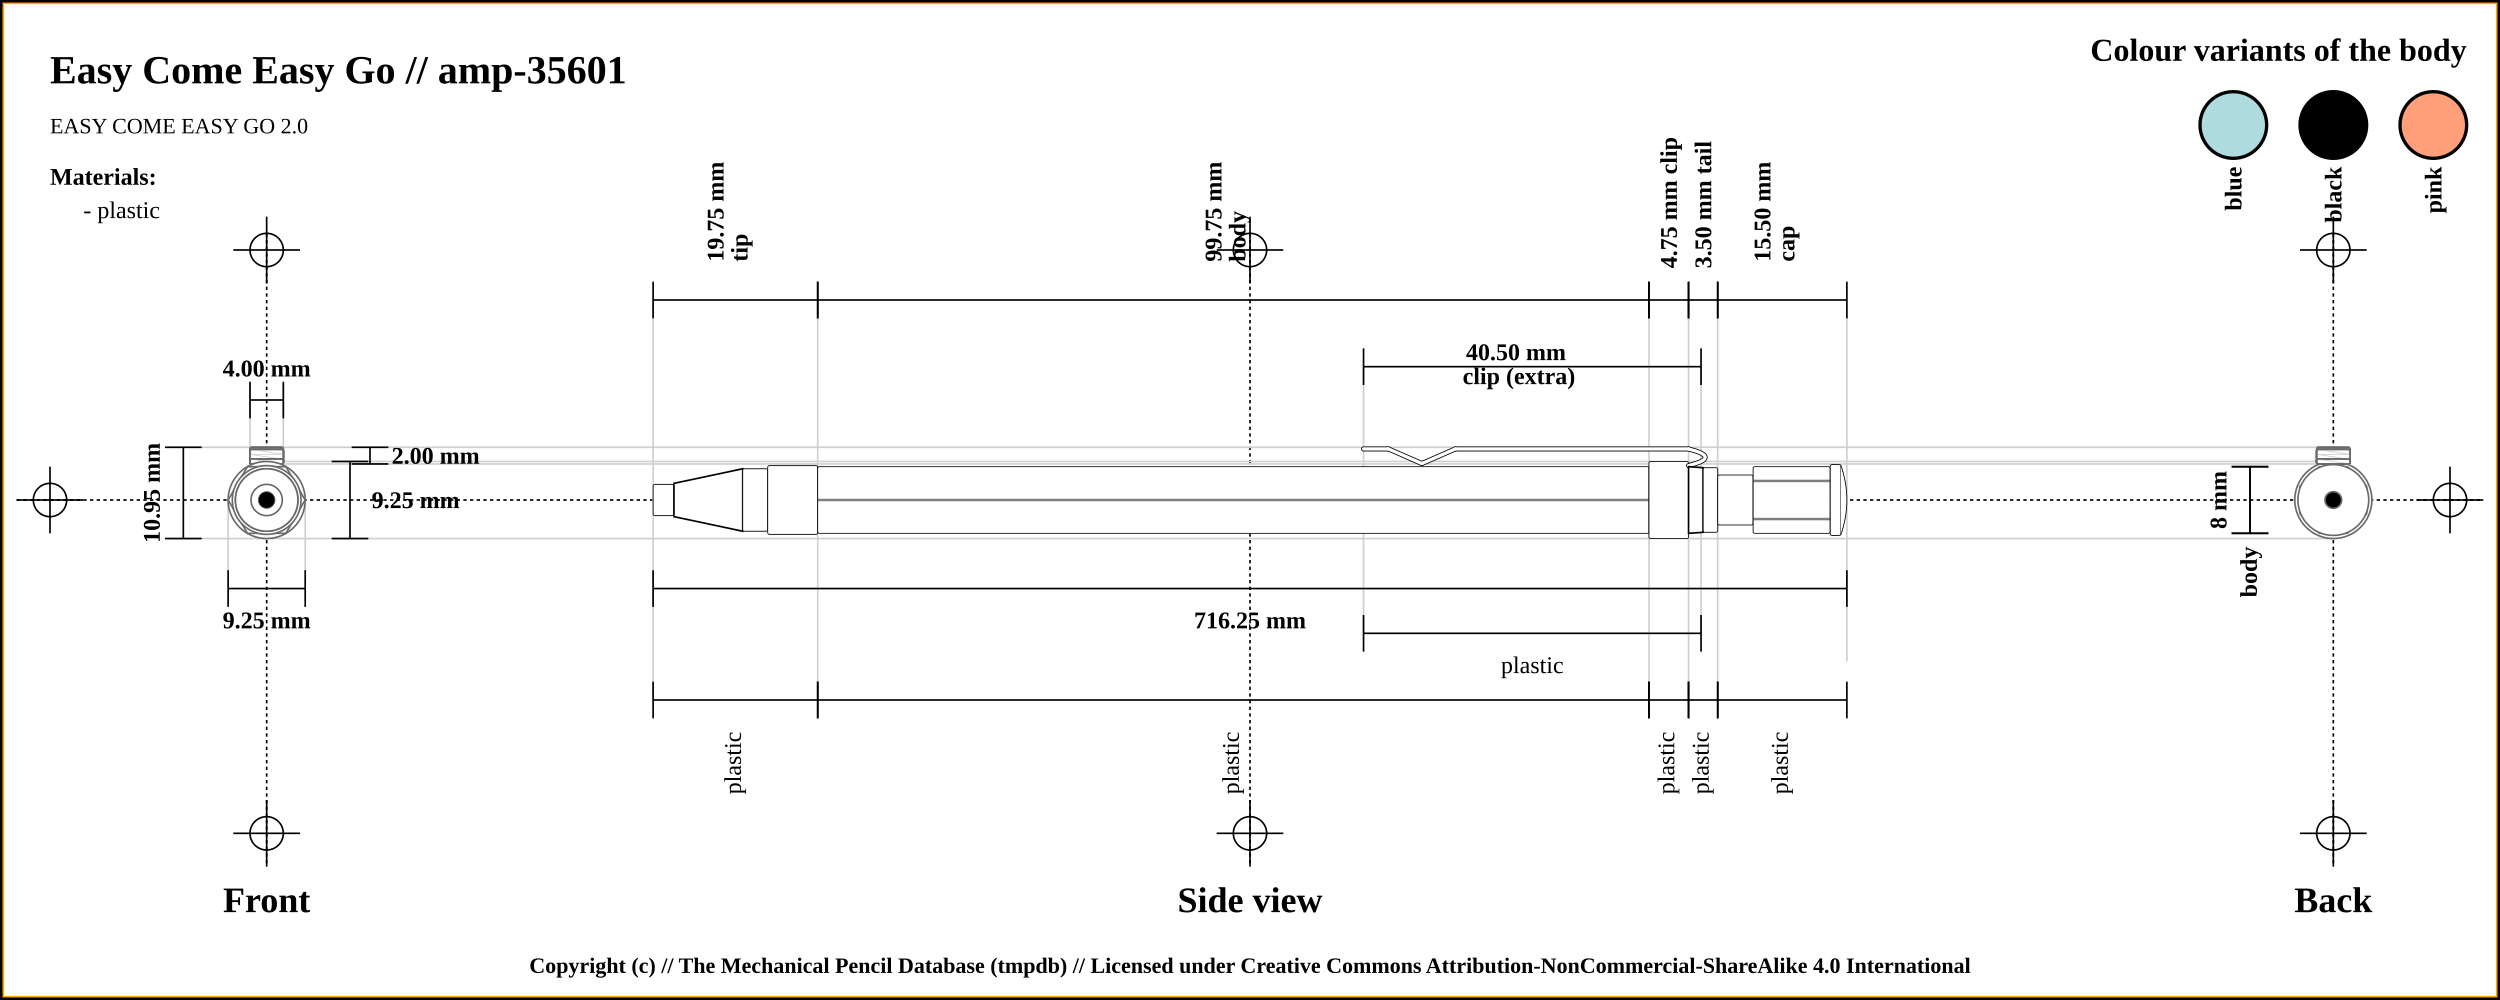
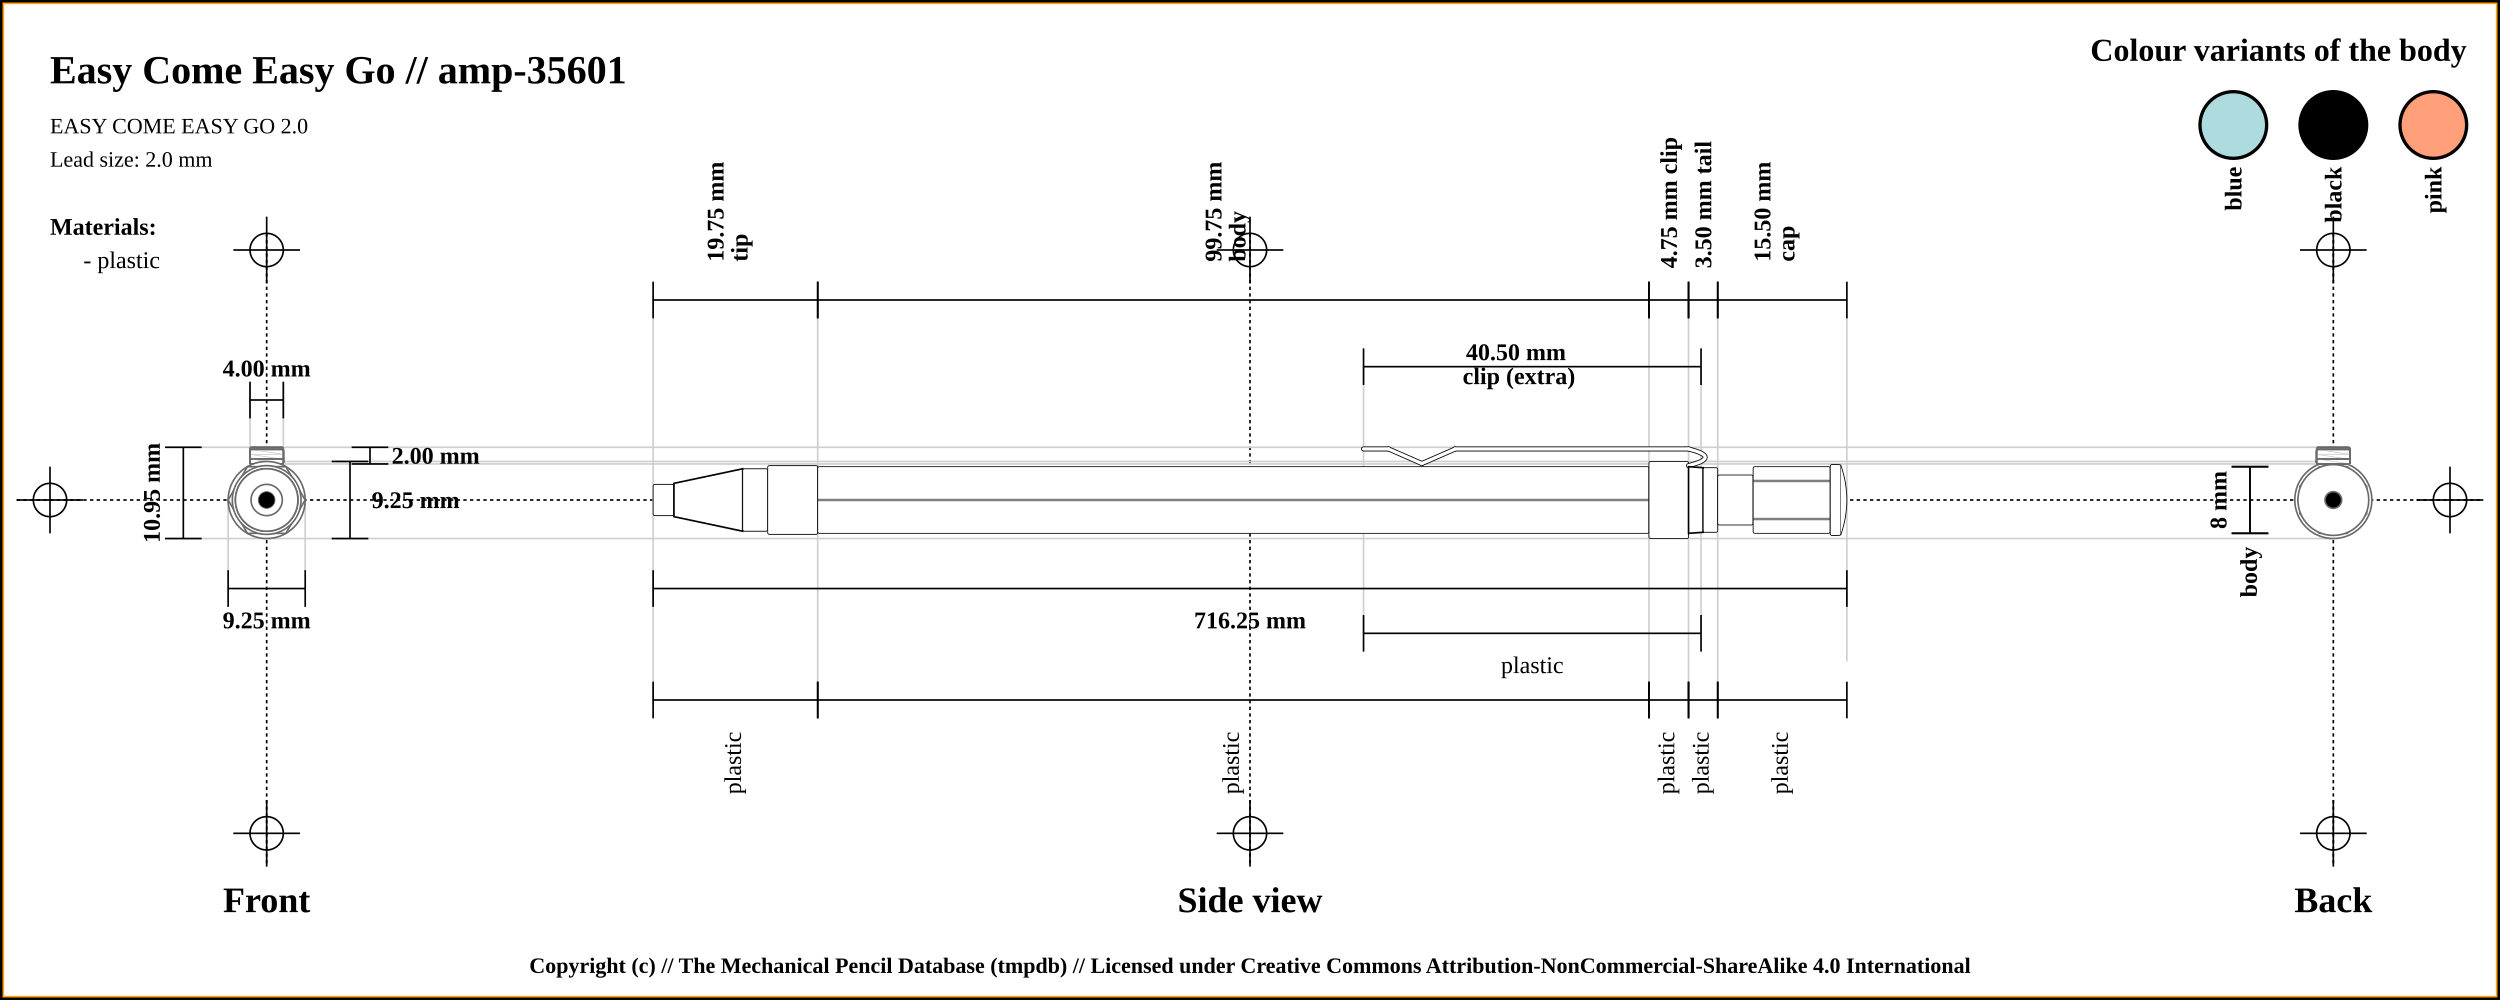
<svg xmlns="http://www.w3.org/2000/svg" width="1500" height="600">
  <pattern id="diagonalHatch" patternUnits="userSpaceOnUse" width="8" height="8">
    <rect width="6" height="6" fill="none" />
    <path stroke="dimgray" stroke-linecap="round" stroke-width="1" d="M 4,4 L 8,8" />
    <path stroke="dimgray" stroke-linecap="round" stroke-width="1" d="M 4,4 L 0,8" />
    <path stroke="gray" stroke-linecap="round" stroke-width="1" d="M 4,4 L 8,0" />
    <path stroke="gray" stroke-linecap="round" stroke-width="1" d="M 4,4 L 0,0" />
  </pattern>
  <rect x="0" y="0" width="1500" height="600" fill="white" stroke="black" stroke-width="4" />
  <rect x="2" y="2" width="1496" height="596" fill="white" stroke="orange" stroke-width="1" />
  <line x1="10" y1="300" x2="1490" y2="300" stroke="#000000" stroke-dasharray="2" stroke-width="1" />
  <line x1="10" y1="300" x2="50" y2="300" stroke="#000000" stroke-width="1" />
  <line x1="30" y1="280" x2="30" y2="320" stroke="#000000" stroke-width="1" />
  <circle r="10" cx="30" cy="300" fill="none" stroke="#000000" stroke-width="1" />
  <line x1="1450" y1="300" x2="1490" y2="300" stroke="#000000" stroke-width="1" />
  <line x1="1470" y1="280" x2="1470" y2="320" stroke="#000000" stroke-width="1" />
  <circle r="10" cx="1470" cy="300" fill="none" stroke="#000000" stroke-width="1" />
  <line x1="160" y1="140" x2="160" y2="520" stroke="#000000" stroke-dasharray="2" stroke-width="1" />
  <line x1="140" y1="150" x2="180" y2="150" stroke="#000000" stroke-width="1" />
  <line x1="160" y1="130" x2="160" y2="170" stroke="#000000" stroke-width="1" />
  <circle r="10" cx="160" cy="150" fill="none" stroke="#000000" stroke-width="1" />
  <line x1="140" y1="500" x2="180" y2="500" stroke="#000000" stroke-width="1" />
  <line x1="160" y1="480" x2="160" y2="520" stroke="#000000" stroke-width="1" />
  <circle r="10" cx="160" cy="500" fill="none" stroke="#000000" stroke-width="1" />
  <line x1="750" y1="140" x2="750" y2="520" stroke="#000000" stroke-dasharray="2" stroke-width="1" />
  <line x1="730" y1="150" x2="770" y2="150" stroke="#000000" stroke-width="1" />
  <line x1="750" y1="130" x2="750" y2="170" stroke="#000000" stroke-width="1" />
  <circle r="10" cx="750" cy="150" fill="none" stroke="#000000" stroke-width="1" />
  <line x1="730" y1="500" x2="770" y2="500" stroke="#000000" stroke-width="1" />
  <line x1="750" y1="480" x2="750" y2="520" stroke="#000000" stroke-width="1" />
  <circle r="10" cx="750" cy="500" fill="none" stroke="#000000" stroke-width="1" />
  <line x1="1400" y1="140" x2="1400" y2="520" stroke="#000000" stroke-dasharray="2" stroke-width="1" />
  <line x1="1380" y1="150" x2="1420" y2="150" stroke="#000000" stroke-width="1" />
  <line x1="1400" y1="130" x2="1400" y2="170" stroke="#000000" stroke-width="1" />
  <circle r="10" cx="1400" cy="150" fill="none" stroke="#000000" stroke-width="1" />
  <line x1="1380" y1="500" x2="1420" y2="500" stroke="#000000" stroke-width="1" />
  <line x1="1400" y1="480" x2="1400" y2="520" stroke="#000000" stroke-width="1" />
  <circle r="10" cx="1400" cy="500" fill="none" stroke="#000000" stroke-width="1" />
  <text x="30" y="50" font-size="2.0em" font-weight="bold"> Easy Come Easy Go // amp-35601 </text>
  <text x="30" y="80" font-size="1.1em"> EASY COME EASY GO 2.0</text>
+   <text x="30" y="100" font-size="1.1em"> Lead size: 2.0 mm</text>
  <text x="1480" y="30" font-size="1.6em" font-weight="bold" text-anchor="end" dominant-baseline="central">Colour variants of the body</text>
  <rect x="1440" y="55" width="40" rx="50%" ry="50%" height="40" stroke="black" stroke-width="2" fill="#FFA07A" />
  <text x="1460" y="100" transform="rotate(-90, 1460, 100)" font-size="1.2em" font-weight="bold" text-anchor="end" dominant-baseline="central">pink</text>
  <rect x="1380" y="55" width="40" rx="50%" ry="50%" height="40" stroke="black" stroke-width="2" fill="#000000" />
  <text x="1400" y="100" transform="rotate(-90, 1400, 100)" font-size="1.2em" font-weight="bold" text-anchor="end" dominant-baseline="central">black</text>
  <rect x="1320" y="55" width="40" rx="50%" ry="50%" height="40" stroke="black" stroke-width="2" fill="#AEDCDE" />
  <text x="1340" y="100" transform="rotate(-90, 1340, 100)" font-size="1.2em" font-weight="bold" text-anchor="end" dominant-baseline="central">blue</text>
-   <text x="30" y="106" font-size="1.2em" font-weight="bold" text-anchor="start" dominant-baseline="central">Materials:</text>
-   <text x="50" y="126" font-size="1.2em" text-anchor="start" dominant-baseline="central"> - plastic</text>
+   <text x="30" y="136" font-size="1.2em" font-weight="bold" text-anchor="start" dominant-baseline="central">Materials:</text>
+   <text x="50" y="156" font-size="1.2em" text-anchor="start" dominant-baseline="central"> - plastic</text>
  <line x1="100" y1="268.375" x2="1400" y2="268.375" stroke="#cfcfcf" stroke-width="1" />
  <line x1="160" y1="278.375" x2="1400" y2="278.375" stroke="#cfcfcf" stroke-width="1" />
  <line x1="150" y1="230" x2="150" y2="300" stroke="#cfcfcf" stroke-width="1" />
  <line x1="170" y1="230" x2="170" y2="300" stroke="#cfcfcf" stroke-width="1" />
  <line x1="160" y1="276.875" x2="1400" y2="276.875" stroke="#cfcfcf" stroke-width="1" />
  <line x1="100" y1="323.125" x2="1400" y2="323.125" stroke="#cfcfcf" stroke-width="1" />
  <line x1="136.875" y1="300" x2="136.875" y2="343.125" stroke="#cfcfcf" stroke-width="1" />
  <line x1="183.125" y1="300" x2="183.125" y2="343.125" stroke="#cfcfcf" stroke-width="1" />
  <line x1="391.875" y1="180" x2="391.875" y2="420" stroke="#cfcfcf" stroke-width="1" />
  <line x1="490.625" y1="180" x2="490.625" y2="420" stroke="#cfcfcf" stroke-width="1" />
  <line x1="989.375" y1="180" x2="989.375" y2="420" stroke="#cfcfcf" stroke-width="1" />
  <line x1="818.125" y1="220" x2="818.125" y2="380" stroke="#cfcfcf" stroke-width="1" />
  <line x1="1020.625" y1="220" x2="1020.625" y2="380" stroke="#cfcfcf" stroke-width="1" />
  <line x1="1013.125" y1="180" x2="1013.125" y2="420" stroke="#cfcfcf" stroke-width="1" />
  <line x1="1030.625" y1="180" x2="1030.625" y2="420" stroke="#cfcfcf" stroke-width="1" />
  <line x1="1108.125" y1="188.875" x2="1108.125" y2="396.875" stroke="#cfcfcf" stroke-width="1" />
  <text x="160" y="540" font-size="1.8em" font-weight="bold" text-anchor="middle" dominant-baseline="central">Front</text>
  <text x="750" y="540" font-size="1.8em" font-weight="bold" text-anchor="middle" dominant-baseline="central">Side view</text>
  <text x="1400" y="540" font-size="1.8em" font-weight="bold" text-anchor="middle" dominant-baseline="central">Back</text>
  <line x1="150" y1="229" x2="150" y2="251" stroke="black" stroke-width="1" />
  <line x1="150" y1="240" x2="170" y2="240" stroke="black" stroke-width="1" />
  <line x1="170" y1="229" x2="170" y2="251" stroke="black" stroke-width="1" />
  <text x="160" y="221" font-size="1.2em" font-weight="bold" text-anchor="middle" dominant-baseline="central" fill="black">
    <tspan x="160" dy="0">4.00 mm</tspan>
  </text>
  <line x1="211" y1="268.375" x2="233" y2="268.375" stroke="black" stroke-width="1" />
  <line x1="222" y1="268.375" x2="222" y2="278.375" stroke="black" stroke-width="1" />
  <line x1="211" y1="278.375" x2="233" y2="278.375" stroke="black" stroke-width="1" />
  <text x="235" y="273.375" font-size="1.2em" font-weight="bold" text-anchor="start" dominant-baseline="central" fill="black">2.00 mm</text>
  <line x1="199" y1="276.875" x2="221" y2="276.875" stroke="black" stroke-width="1" />
  <line x1="210" y1="276.875" x2="210" y2="323.125" stroke="black" stroke-width="1" />
  <line x1="199" y1="323.125" x2="221" y2="323.125" stroke="black" stroke-width="1" />
  <text x="223" y="300" font-size="1.2em" font-weight="bold" text-anchor="start" dominant-baseline="central" fill="black">9.25 mm</text>
  <line x1="99" y1="268.375" x2="121" y2="268.375" stroke="black" stroke-width="1" />
  <line x1="110" y1="268.375" x2="110" y2="323.125" stroke="black" stroke-width="1" />
  <line x1="99" y1="323.125" x2="121" y2="323.125" stroke="black" stroke-width="1" />
  <text x="91" y="295.75" transform="rotate(-90, 91, 295.75)" font-size="1.2em" font-weight="bold" text-anchor="middle" dominant-baseline="central" fill="black">10.95 mm</text>
  <line x1="136.875" y1="342.125" x2="136.875" y2="364.125" stroke="black" stroke-width="1" />
  <line x1="136.875" y1="353.125" x2="183.125" y2="353.125" stroke="black" stroke-width="1" />
  <line x1="183.125" y1="342.125" x2="183.125" y2="364.125" stroke="black" stroke-width="1" />
  <text x="160" y="372.125" font-size="1.2em" font-weight="bold" text-anchor="middle" dominant-baseline="central" fill="black">
    <tspan x="160" dy="0">9.25 mm</tspan>
  </text>
  <line x1="391.875" y1="169" x2="391.875" y2="191" stroke="black" stroke-width="1" />
  <line x1="391.875" y1="180" x2="490.625" y2="180" stroke="black" stroke-width="1" />
  <line x1="490.625" y1="169" x2="490.625" y2="191" stroke="black" stroke-width="1" />
  <text x="441.25" y="161" font-size="1.2em" transform="rotate(-90, 429.25, 161)" font-weight="bold" text-anchor="start" dominant-baseline="central" fill="black">
    <tspan x="433.25" dy="0">19.75 mm</tspan>
    <tspan x="433.25" dy="1em">tip</tspan>
  </text>
  <line x1="490.625" y1="169" x2="490.625" y2="191" stroke="black" stroke-width="1" />
  <line x1="490.625" y1="180" x2="989.375" y2="180" stroke="black" stroke-width="1" />
  <line x1="989.375" y1="169" x2="989.375" y2="191" stroke="black" stroke-width="1" />
  <text x="740" y="161" font-size="1.2em" transform="rotate(-90, 728, 161)" font-weight="bold" text-anchor="start" dominant-baseline="central" fill="black">
    <tspan x="732" dy="0">99.75 mm</tspan>
    <tspan x="732" dy="1em">body</tspan>
  </text>
  <line x1="989.375" y1="169" x2="989.375" y2="191" stroke="black" stroke-width="1" />
  <line x1="989.375" y1="180" x2="1013.125" y2="180" stroke="black" stroke-width="1" />
  <line x1="1013.125" y1="169" x2="1013.125" y2="191" stroke="black" stroke-width="1" />
  <text x="1001.25" y="161" font-size="1.2em" transform="rotate(-90, 1001.25, 161)" font-weight="bold" text-anchor="start" dominant-baseline="central" fill="black">
    <tspan x="1001.25" dy="0">4.75 mm clip</tspan>
  </text>
  <line x1="818.125" y1="209" x2="818.125" y2="231" stroke="black" stroke-width="1" />
  <line x1="818.125" y1="220" x2="1020.625" y2="220" stroke="black" stroke-width="1" />
  <line x1="1020.625" y1="209" x2="1020.625" y2="231" stroke="black" stroke-width="1" />
  <text x="919.375" y="212" font-weight="bold" font-size="1.2em" text-anchor="middle" dominant-baseline="middle" fill="black">
    <tspan x="911.375" dy="0">40.50 mm</tspan>
    <tspan x="911.375" dy="1em">clip (extra)</tspan>
  </text>
  <line x1="1013.125" y1="169" x2="1013.125" y2="191" stroke="black" stroke-width="1" />
  <line x1="1013.125" y1="180" x2="1030.625" y2="180" stroke="black" stroke-width="1" />
  <line x1="1030.625" y1="169" x2="1030.625" y2="191" stroke="black" stroke-width="1" />
  <text x="1021.875" y="161" font-size="1.2em" transform="rotate(-90, 1021.875, 161)" font-weight="bold" text-anchor="start" dominant-baseline="central" fill="black">
    <tspan x="1021.875" dy="0">3.50 mm tail</tspan>
  </text>
  <line x1="1030.625" y1="169" x2="1030.625" y2="191" stroke="black" stroke-width="1" />
  <line x1="1030.625" y1="180" x2="1108.125" y2="180" stroke="black" stroke-width="1" />
  <line x1="1108.125" y1="169" x2="1108.125" y2="191" stroke="black" stroke-width="1" />
  <text x="1069.375" y="161" font-size="1.2em" transform="rotate(-90, 1057.375, 161)" font-weight="bold" text-anchor="start" dominant-baseline="central" fill="black">
    <tspan x="1061.375" dy="0">15.50 mm</tspan>
    <tspan x="1061.375" dy="1em">cap</tspan>
  </text>
  <line x1="391.875" y1="342.125" x2="391.875" y2="364.125" stroke="black" stroke-width="1" />
  <line x1="391.875" y1="353.125" x2="1108.125" y2="353.125" stroke="black" stroke-width="1" />
  <line x1="1108.125" y1="342.125" x2="1108.125" y2="364.125" stroke="black" stroke-width="1" />
  <text x="750" y="372.125" font-size="1.2em" font-weight="bold" text-anchor="middle" dominant-baseline="central" fill="black">
    <tspan x="750" dy="0">716.25 mm</tspan>
  </text>
  <line x1="391.875" y1="409" x2="391.875" y2="431" stroke="black" stroke-width="1" />
  <line x1="391.875" y1="420" x2="490.625" y2="420" stroke="black" stroke-width="1" />
  <line x1="490.625" y1="409" x2="490.625" y2="431" stroke="black" stroke-width="1" />
  <text x="441.25" y="439" font-size="1.2em" transform="rotate(-90, 441.25, 439)" text-anchor="end" dominant-baseline="middle" fill="black">
    <tspan x="441.25" dy="0">plastic</tspan>
  </text>
  <line x1="490.625" y1="409" x2="490.625" y2="431" stroke="black" stroke-width="1" />
  <line x1="490.625" y1="420" x2="989.375" y2="420" stroke="black" stroke-width="1" />
  <line x1="989.375" y1="409" x2="989.375" y2="431" stroke="black" stroke-width="1" />
  <text x="740" y="439" font-size="1.2em" transform="rotate(-90, 740, 439)" text-anchor="end" dominant-baseline="middle" fill="black">
    <tspan x="740" dy="0">plastic</tspan>
  </text>
  <line x1="989.375" y1="409" x2="989.375" y2="431" stroke="black" stroke-width="1" />
  <line x1="989.375" y1="420" x2="1013.125" y2="420" stroke="black" stroke-width="1" />
  <line x1="1013.125" y1="409" x2="1013.125" y2="431" stroke="black" stroke-width="1" />
  <text x="1001.25" y="439" font-size="1.2em" transform="rotate(-90, 1001.25, 439)" text-anchor="end" dominant-baseline="middle" fill="black">
    <tspan x="1001.25" dy="0">plastic</tspan>
  </text>
  <line x1="818.125" y1="369" x2="818.125" y2="391" stroke="black" stroke-width="1" />
  <line x1="818.125" y1="380" x2="1020.625" y2="380" stroke="black" stroke-width="1" />
  <line x1="1020.625" y1="369" x2="1020.625" y2="391" stroke="black" stroke-width="1" />
  <text x="919.375" y="399" font-size="1.2em" text-anchor="middle" dominant-baseline="central" fill="black">
    <tspan x="919.375" dy="0">plastic</tspan>
  </text>
  <line x1="1013.125" y1="409" x2="1013.125" y2="431" stroke="black" stroke-width="1" />
  <line x1="1013.125" y1="420" x2="1030.625" y2="420" stroke="black" stroke-width="1" />
  <line x1="1030.625" y1="409" x2="1030.625" y2="431" stroke="black" stroke-width="1" />
  <text x="1021.875" y="439" font-size="1.2em" transform="rotate(-90, 1021.875, 439)" text-anchor="end" dominant-baseline="middle" fill="black">
    <tspan x="1021.875" dy="0">plastic</tspan>
  </text>
  <line x1="1030.625" y1="409" x2="1030.625" y2="431" stroke="black" stroke-width="1" />
  <line x1="1030.625" y1="420" x2="1108.125" y2="420" stroke="black" stroke-width="1" />
  <line x1="1108.125" y1="409" x2="1108.125" y2="431" stroke="black" stroke-width="1" />
  <text x="1069.375" y="439" font-size="1.2em" transform="rotate(-90, 1069.375, 439)" text-anchor="end" dominant-baseline="middle" fill="black">
    <tspan x="1069.375" dy="0">plastic</tspan>
  </text>
  <line x1="1339" y1="280" x2="1361" y2="280" stroke="black" stroke-width="1" />
  <line x1="1350" y1="280" x2="1350" y2="320" stroke="black" stroke-width="1" />
  <line x1="1339" y1="320" x2="1361" y2="320" stroke="black" stroke-width="1" />
  <text x="1331" y="300" transform="rotate(-90, 1331, 300)" font-size="1.2em" font-weight="bold" text-anchor="middle" dominant-baseline="central" fill="black">8 mm</text>
  <line x1="1339" y1="280" x2="1361" y2="280" stroke="black" stroke-width="1" />
  <line x1="1350" y1="280" x2="1350" y2="320" stroke="black" stroke-width="1" />
  <line x1="1339" y1="320" x2="1361" y2="320" stroke="black" stroke-width="1" />
  <text x="1350" y="328" transform="rotate(-90, 1350, 328)" font-weight="bold" font-size="1.2em" text-anchor="end" dominant-baseline="middle" fill="black">body</text>
  <rect x="391.875" y="290.625" width="12.5" height="18.75" rx="1" ry="1" stroke-width="0.5" stroke="black" fill="white" />
  <path d="M404.375 290 L445.625 281.25 L445.625 318.75 L404.375 310 Z" stroke-width="1" stroke="black" fill="white" />
  <rect x="445.625" y="281.25" width="15" height="37.5" rx="1" ry="1" stroke-width="0.5" stroke="black" fill="white" />
  <rect x="460.625" y="279.375" width="30" height="41.25" rx="1" ry="1" stroke-width="0.5" stroke="black" fill="white" />
  <rect x="490.625" y="280" width="498.75" height="40" rx="1" ry="1" stroke-width="0.5" stroke="black" fill="white" />
  <line x1="490.625" y1="300" x2="989.375" y2="300" stroke-width="1.5" stroke="black" fill="none" stroke-opacity="0.5" />
  <line x1="490.625" y1="300" x2="989.375" y2="300" stroke-width="0.5" stroke="gray" fill="none" stroke-opacity="0.5" />
  <rect x="989.375" y="276.875" width="23.75" height="46.25" rx="1" ry="1" stroke-width="0.5" stroke="black" fill="white" />
  <line x1="818.125" y1="269.375" x2="833.125" y2="269.375" stroke-width="3" stroke="black" fill="dimgray" stroke-linecap="round" />
/&gt;<line x1="833.125" y1="269.375" x2="853.125" y2="278.125" stroke-width="3" stroke="black" fill="dimgray" stroke-linecap="round" />
/&gt;<line x1="853.125" y1="278.125" x2="873.125" y2="269.375" stroke-width="3" stroke="black" fill="dimgray" stroke-linecap="round" />
/&gt;<line x1="873.125" y1="269.375" x2="1013.125" y2="269.375" stroke-width="3" stroke="black" fill="dimgray" stroke-linecap="round" />
/&gt;<path d="M1013.125 269.375 Q1033.125 274.375 1013.125 279.375" stroke-width="3" stroke="black" fill="none" stroke-linecap="round" />
  <line x1="818.125" y1="269.375" x2="833.125" y2="269.375" stroke-width="2" stroke="white" fill="white" stroke-linecap="round" />
/&gt;<line x1="833.125" y1="269.375" x2="853.125" y2="278.125" stroke-width="2" stroke="white" fill="white" stroke-linecap="round" />
/&gt;<line x1="853.125" y1="278.125" x2="873.125" y2="269.375" stroke-width="2" stroke="white" fill="white" stroke-linecap="round" />
/&gt;<line x1="873.125" y1="269.375" x2="1013.125" y2="269.375" stroke-width="2" stroke="white" fill="white" stroke-linecap="round" />
/&gt;<path d="M1013.125 269.375 Q1033.125 274.375 1013.125 279.375" stroke-width="2" stroke="white" fill="none" stroke-linecap="round" />
  <path d="M1013.125 280 L1021.875 280.625 L1021.875 319.375 L1013.125 320 Z" stroke-width="1" stroke="black" fill="white" />
  <rect x="1021.875" y="280.625" width="8.75" height="38.75" rx="1" ry="1" stroke-width="0.5" stroke="black" fill="white" />
  <rect x="1030.625" y="285" width="21.25" height="30" rx="1" ry="1" stroke-width="0.5" stroke="black" fill="white" />
  <rect x="1051.875" y="280" width="46.25" height="40" rx="1" ry="1" stroke-width="0.5" stroke="black" fill="white" />
  <line x1="1051.875" y1="288.571" x2="1098.125" y2="288.571" stroke-width="1.5" stroke="black" fill="none" stroke-opacity="0.5" />
  <line x1="1051.875" y1="288.571" x2="1098.125" y2="288.571" stroke-width="0.5" stroke="gray" fill="none" stroke-opacity="0.5" />
  <line x1="1051.875" y1="311.429" x2="1098.125" y2="311.429" stroke-width="1.5" stroke="black" fill="none" stroke-opacity="0.5" />
  <line x1="1051.875" y1="311.429" x2="1098.125" y2="311.429" stroke-width="0.5" stroke="gray" fill="none" stroke-opacity="0.5" />
  <rect x="1098.125" y="278.75" width="6.25" height="42.5" rx="1" ry="1" stroke-width="0.5" stroke="black" fill="white" />
  <path d="M1104.375 278.75 Q1111.875 300 1104.375 321.25" stroke-width="0.5" stroke="black" fill="white" />
  <circle r="21.25" cx="160" cy="300" fill="white" stroke="dimgray" stroke-width="1" />
  <polygon points="151.716,280 168.284,280 180,291.716 180,308.284 168.284,320 151.716,320 140,308.284 140,291.716 " stroke="dimgray" stroke-width="1" fill="white" />
  <circle r="15" cx="160" cy="300" fill="white" stroke="dimgray" stroke-width="1" />
  <circle r="19.375" cx="160" cy="300" fill="white" stroke="dimgray" stroke-width="1" />
  <circle r="20" cx="160" cy="300" stroke="dimgray" stroke-width="1" fill="white" />
  <circle r="19.375" cx="160" cy="300" stroke="dimgray" stroke-width="1" fill="white" />
  <rect x="150" y="268.375" width="20" height="10" rx="1" ry="1" stroke-width="1.0" stroke="dimgray" fill="white" />
  <line x1="150" x2="170" y1="268.375" y2="271.375" stroke-width="0.5" stroke="#cfcfcf" />
  <line x1="150" x2="170" y1="271.375" y2="271.375" stroke-width="0.5" stroke="#cfcfcf" />
  <line x1="150" x2="170" y1="271.375" y2="274.375" stroke-width="0.5" stroke="#cfcfcf" />
  <line x1="150" x2="170" y1="274.375" y2="274.375" stroke-width="0.5" stroke="#cfcfcf" />
  <line x1="150" x2="170" y1="274.375" y2="277.375" stroke-width="0.5" stroke="#cfcfcf" />
  <line x1="150" x2="170" y1="277.375" y2="277.375" stroke-width="0.5" stroke="#cfcfcf" />
  <line x1="150" x2="170" y1="277.375" y2="280.375" stroke-width="0.5" stroke="#cfcfcf" />
  <rect x="150" y="268.375" width="20" height="10" rx="1" ry="1" stroke-width="1.0" stroke="dimgray" fill="none" />
  <rect x="150" y="275.375" width="20" height="3" rx="1" ry="1" stroke-width="1.0" stroke="dimgray" fill="white" />
  <line x1="150" x2="170" y1="275.375" y2="278.375" stroke-width="0.5" stroke="#cfcfcf" />
  <rect x="150" y="275.375" width="20" height="3" rx="1" ry="1" stroke-width="1.0" stroke="dimgray" fill="none" />
  <rect x="150" y="269.625" width="20" height="8.75" rx="1" ry="1" stroke-width="1.0" stroke="dimgray" fill="white" />
  <line x1="150" x2="170" y1="269.625" y2="272.625" stroke-width="0.5" stroke="#cfcfcf" />
  <line x1="150" x2="170" y1="272.625" y2="272.625" stroke-width="0.5" stroke="#cfcfcf" />
  <line x1="150" x2="170" y1="272.625" y2="275.625" stroke-width="0.5" stroke="#cfcfcf" />
  <line x1="150" x2="170" y1="275.625" y2="275.625" stroke-width="0.5" stroke="#cfcfcf" />
  <line x1="150" x2="170" y1="275.625" y2="278.625" stroke-width="0.5" stroke="#cfcfcf" />
  <rect x="150" y="269.625" width="20" height="8.75" rx="1" ry="1" stroke-width="1.0" stroke="dimgray" fill="none" />
  <rect x="150" y="269.625" width="20" height="8.75" rx="1" ry="1" stroke-width="1.0" stroke="dimgray" fill="white" />
  <line x1="150" x2="170" y1="269.625" y2="272.625" stroke-width="0.5" stroke="#cfcfcf" />
  <line x1="150" x2="170" y1="272.625" y2="272.625" stroke-width="0.5" stroke="#cfcfcf" />
  <line x1="150" x2="170" y1="272.625" y2="275.625" stroke-width="0.5" stroke="#cfcfcf" />
  <line x1="150" x2="170" y1="275.625" y2="275.625" stroke-width="0.5" stroke="#cfcfcf" />
  <line x1="150" x2="170" y1="275.625" y2="278.625" stroke-width="0.5" stroke="#cfcfcf" />
  <rect x="150" y="269.625" width="20" height="8.75" rx="1" ry="1" stroke-width="1.0" stroke="dimgray" fill="none" />
  <rect x="150" y="275.375" width="20" height="3" rx="1" ry="1" stroke-width="1.0" stroke="dimgray" fill="white" />
  <line x1="150" x2="170" y1="275.375" y2="278.375" stroke-width="0.5" stroke="#cfcfcf" />
  <rect x="150" y="275.375" width="20" height="3" rx="1" ry="1" stroke-width="1.0" stroke="dimgray" fill="none" />
  <circle r="23.125" cx="160" cy="300" fill="white" stroke="dimgray" stroke-width="1" />
  <polygon points="148.453,280 171.547,280 183.094,300 171.547,320 148.453,320 136.906,300 " stroke="dimgray" stroke-width="1" fill="white" />
  <circle r="20.625" cx="160" cy="300" fill="white" stroke="dimgray" stroke-width="1" />
  <circle r="18.75" cx="160" cy="300" fill="white" stroke="dimgray" stroke-width="1" />
  <circle r="10" cx="160" cy="300" stroke="dimgray" stroke-width="1" fill="white" />
  <circle r="18.75" cx="160" cy="300" stroke="dimgray" stroke-width="1" fill="white" />
  <circle r="9.375" cx="160" cy="300" fill="white" stroke="dimgray" stroke-width="1" />
  <circle r="5" cx="160" cy="300" fill="black" stroke="dimgray" stroke-width="0.5" />
  <circle r="9.375" cx="1400" cy="300" fill="white" stroke="dimgray" stroke-width="1" />
  <circle r="10" cx="1400" cy="300" stroke="dimgray" stroke-width="1" fill="white" />
  <circle r="18.75" cx="1400" cy="300" stroke="dimgray" stroke-width="1" fill="white" />
  <circle r="18.75" cx="1400" cy="300" fill="white" stroke="dimgray" stroke-width="1" />
  <circle r="20.625" cx="1400" cy="300" fill="white" stroke="dimgray" stroke-width="1" />
  <polygon points="1388.453,280 1411.547,280 1423.094,300 1411.547,320 1388.453,320 1376.906,300 " stroke="dimgray" stroke-width="1" fill="white" />
  <circle r="23.125" cx="1400" cy="300" fill="white" stroke="dimgray" stroke-width="1" />
  <rect x="1390" y="268.375" width="20" height="10" rx="1" ry="1" stroke-width="1.0" stroke="dimgray" fill="white" />
  <line x1="1390" x2="1410" y1="268.375" y2="271.375" stroke-width="0.5" stroke="#cfcfcf" />
  <line x1="1390" x2="1410" y1="271.375" y2="271.375" stroke-width="0.5" stroke="#cfcfcf" />
  <line x1="1390" x2="1410" y1="271.375" y2="274.375" stroke-width="0.5" stroke="#cfcfcf" />
  <line x1="1390" x2="1410" y1="274.375" y2="274.375" stroke-width="0.5" stroke="#cfcfcf" />
  <line x1="1390" x2="1410" y1="274.375" y2="277.375" stroke-width="0.5" stroke="#cfcfcf" />
  <line x1="1390" x2="1410" y1="277.375" y2="277.375" stroke-width="0.5" stroke="#cfcfcf" />
  <line x1="1390" x2="1410" y1="277.375" y2="280.375" stroke-width="0.5" stroke="#cfcfcf" />
  <rect x="1390" y="268.375" width="20" height="10" rx="1" ry="1" stroke-width="1.0" stroke="dimgray" fill="none" />
  <rect x="1390" y="275.375" width="20" height="3" rx="1" ry="1" stroke-width="1.0" stroke="dimgray" fill="white" />
  <line x1="1390" x2="1410" y1="275.375" y2="278.375" stroke-width="0.5" stroke="#cfcfcf" />
  <rect x="1390" y="275.375" width="20" height="3" rx="1" ry="1" stroke-width="1.0" stroke="dimgray" fill="none" />
  <rect x="1390" y="269.625" width="20" height="8.75" rx="1" ry="1" stroke-width="1.0" stroke="dimgray" fill="white" />
  <line x1="1390" x2="1410" y1="269.625" y2="272.625" stroke-width="0.5" stroke="#cfcfcf" />
  <line x1="1390" x2="1410" y1="272.625" y2="272.625" stroke-width="0.5" stroke="#cfcfcf" />
  <line x1="1390" x2="1410" y1="272.625" y2="275.625" stroke-width="0.5" stroke="#cfcfcf" />
  <line x1="1390" x2="1410" y1="275.625" y2="275.625" stroke-width="0.5" stroke="#cfcfcf" />
  <line x1="1390" x2="1410" y1="275.625" y2="278.625" stroke-width="0.5" stroke="#cfcfcf" />
  <rect x="1390" y="269.625" width="20" height="8.75" rx="1" ry="1" stroke-width="1.0" stroke="dimgray" fill="none" />
  <rect x="1390" y="269.625" width="20" height="8.75" rx="1" ry="1" stroke-width="1.0" stroke="dimgray" fill="white" />
  <line x1="1390" x2="1410" y1="269.625" y2="272.625" stroke-width="0.5" stroke="#cfcfcf" />
  <line x1="1390" x2="1410" y1="272.625" y2="272.625" stroke-width="0.5" stroke="#cfcfcf" />
  <line x1="1390" x2="1410" y1="272.625" y2="275.625" stroke-width="0.5" stroke="#cfcfcf" />
  <line x1="1390" x2="1410" y1="275.625" y2="275.625" stroke-width="0.5" stroke="#cfcfcf" />
  <line x1="1390" x2="1410" y1="275.625" y2="278.625" stroke-width="0.5" stroke="#cfcfcf" />
  <rect x="1390" y="269.625" width="20" height="8.75" rx="1" ry="1" stroke-width="1.0" stroke="dimgray" fill="none" />
  <rect x="1390" y="275.375" width="20" height="3" rx="1" ry="1" stroke-width="1.0" stroke="dimgray" fill="white" />
  <line x1="1390" x2="1410" y1="275.375" y2="278.375" stroke-width="0.5" stroke="#cfcfcf" />
  <rect x="1390" y="275.375" width="20" height="3" rx="1" ry="1" stroke-width="1.0" stroke="dimgray" fill="none" />
  <circle r="20" cx="1400" cy="300" stroke="dimgray" stroke-width="1" fill="white" />
  <circle r="19.375" cx="1400" cy="300" stroke="dimgray" stroke-width="1" fill="white" />
  <circle r="19.375" cx="1400" cy="300" fill="white" stroke="dimgray" stroke-width="1" />
  <circle r="15" cx="1400" cy="300" fill="white" stroke="dimgray" stroke-width="1" />
  <polygon points="1391.716,280 1408.284,280 1420,291.716 1420,308.284 1408.284,320 1391.716,320 1380,308.284 1380,291.716 " stroke="dimgray" stroke-width="1" fill="white" />
  <circle r="21.25" cx="1400" cy="300" fill="white" stroke="dimgray" stroke-width="1" />
  <circle r="5" cx="1400" cy="300" fill="black" stroke="dimgray" stroke-width="1" />
  <text x="50%" y="580" font-size="1.1em" font-weight="bold" text-anchor="middle" dominant-baseline="middle">Copyright (c) // The Mechanical Pencil Database (tmpdb) // Licensed under Creative Commons Attribution-NonCommercial-ShareAlike 4.0 International</text>
</svg>
